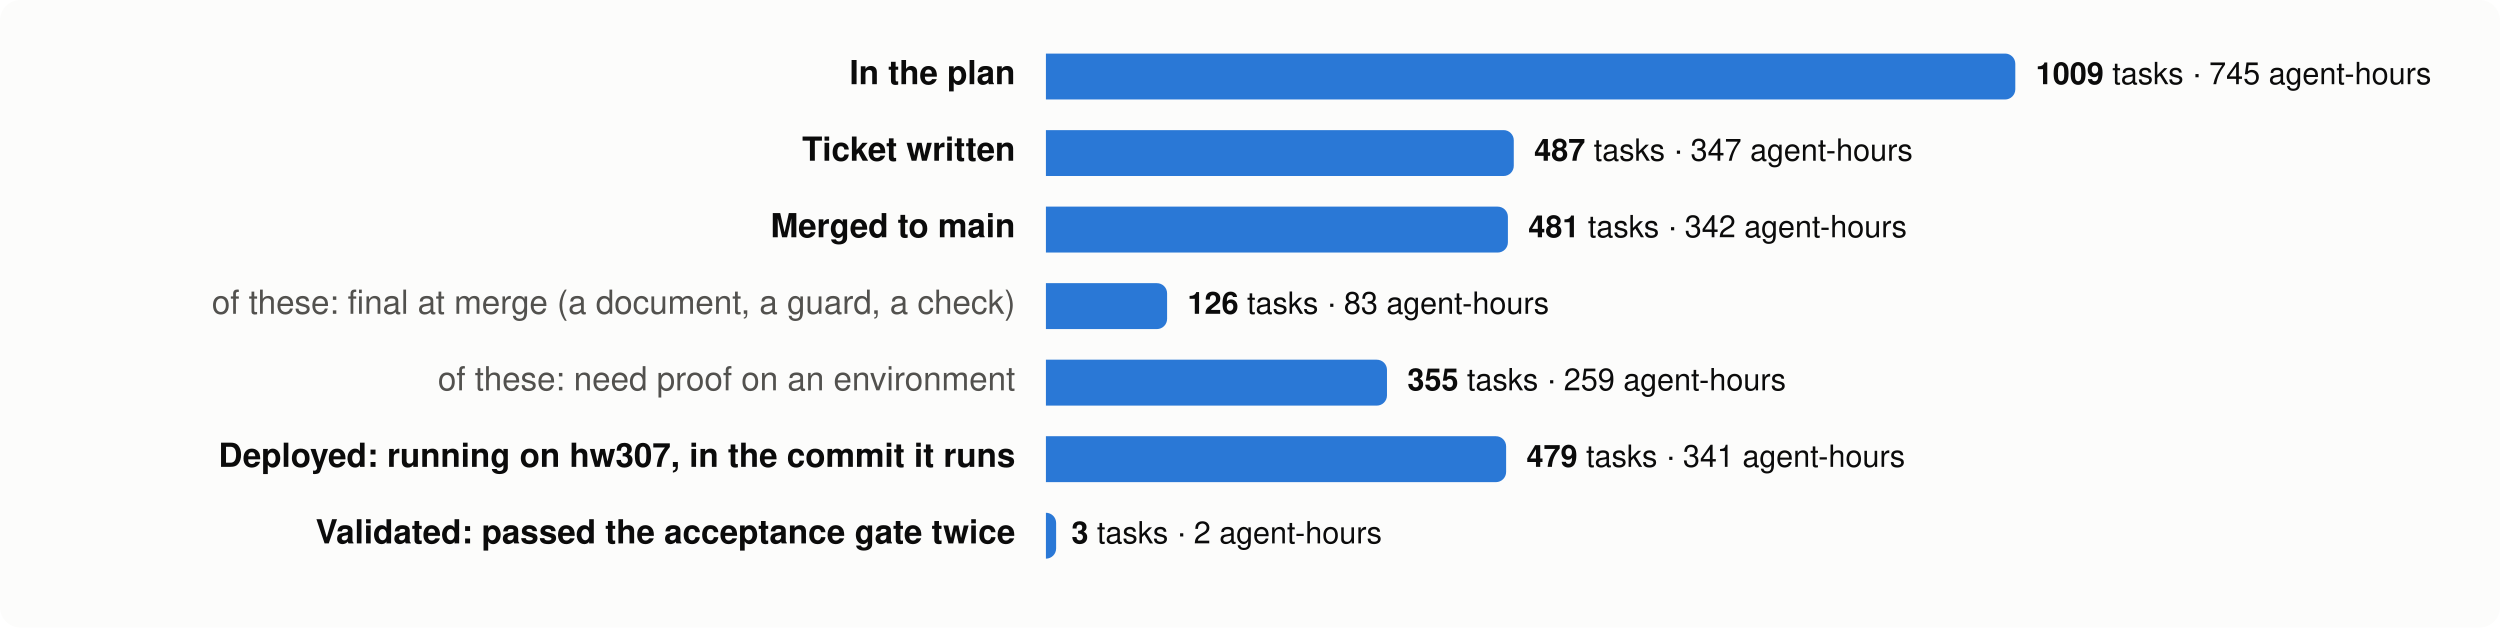
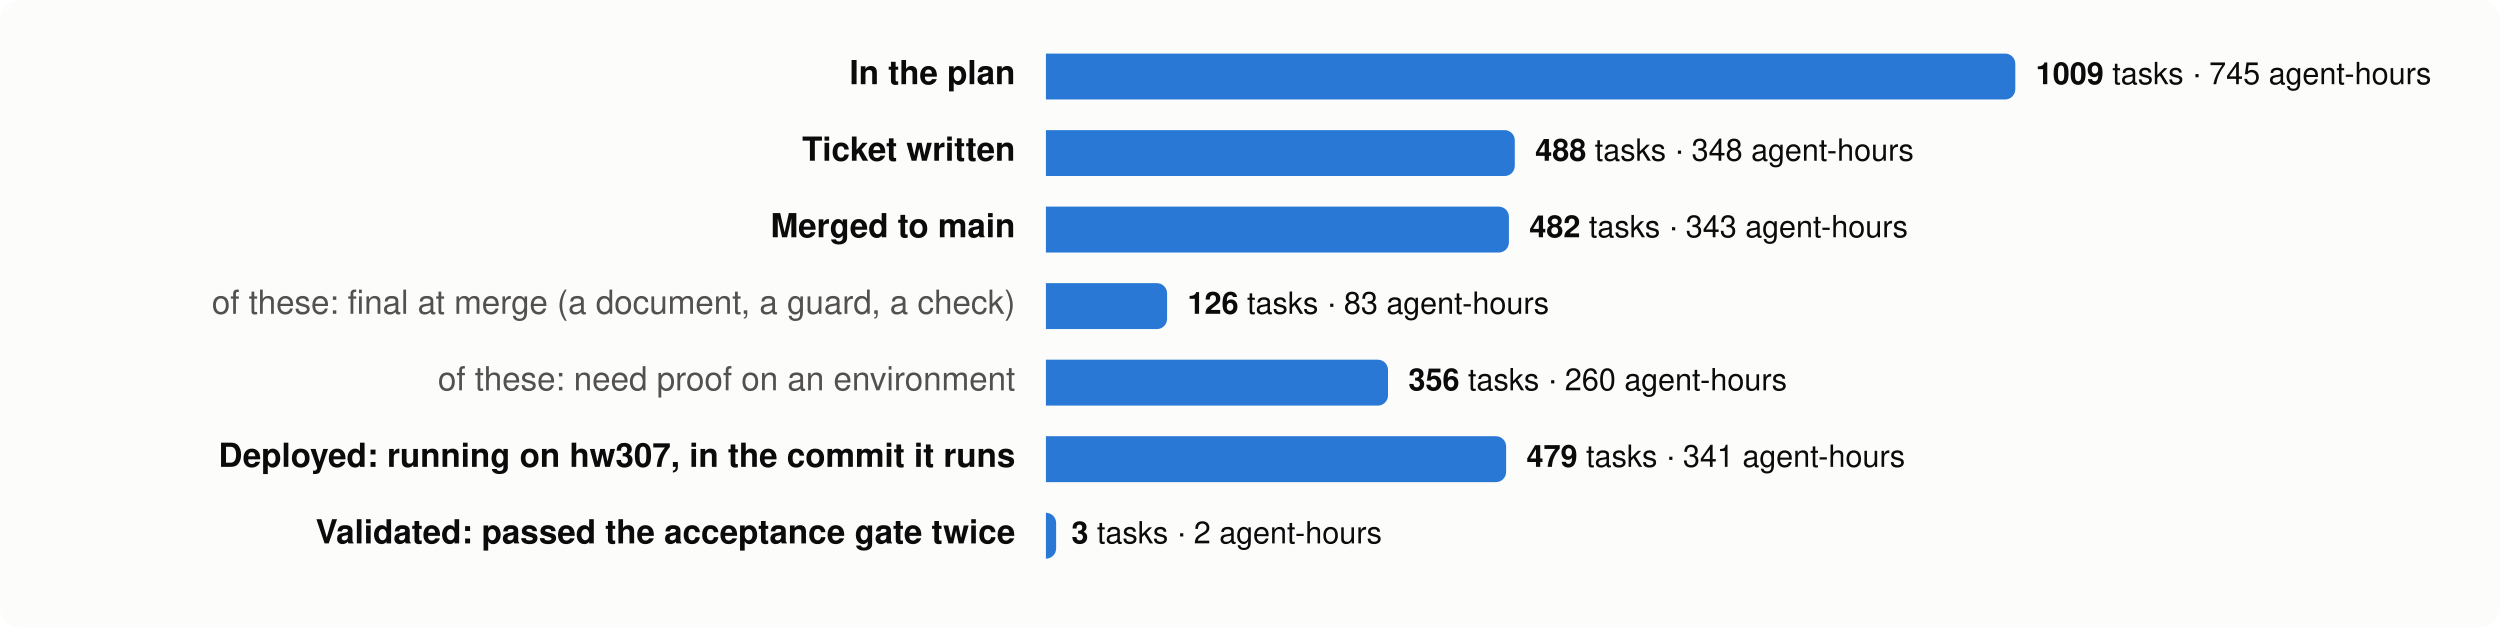
<svg xmlns="http://www.w3.org/2000/svg" viewBox="0 0 980 246" width="980" height="246" font-family="system-ui,-apple-system,Segoe UI,Helvetica,Arial,sans-serif" font-size="13">
  <rect width="980" height="246" rx="8" fill="#fcfcfb" />
  <text x="398" y="33" text-anchor="end" fill="#0b0b0b" font-weight="600">In the plan</text>
  <path d="M410,21 h376.0 a4,4 0 0 1 4,4 v10 a4,4 0 0 1 -4,4 h-376.0 z" fill="#2a78d6" />
  <text x="798.0" y="33" fill="#0b0b0b" font-size="12">
    <tspan font-weight="600">1009</tspan> tasks · 745 agent-hours</text>
  <text x="398" y="63" text-anchor="end" fill="#0b0b0b" font-weight="600">Ticket written</text>
-   <path d="M410,51 h179.4 a4,4 0 0 1 4,4 v10 a4,4 0 0 1 -4,4 h-179.4 z" fill="#2a78d6" />
-   <text x="601.4" y="63" fill="#0b0b0b" font-size="12">
-     <tspan font-weight="600">487</tspan> tasks · 347 agent-hours</text>
+   <path d="M410,51 h179.8 a4,4 0 0 1 4,4 v10 a4,4 0 0 1 -4,4 h-179.8 z" fill="#2a78d6" />
+   <text x="601.8" y="63" fill="#0b0b0b" font-size="12">
+     <tspan font-weight="600">488</tspan> tasks · 348 agent-hours</text>
  <text x="398" y="93" text-anchor="end" fill="#0b0b0b" font-weight="600">Merged to main</text>
-   <path d="M410,81 h177.1 a4,4 0 0 1 4,4 v10 a4,4 0 0 1 -4,4 h-177.1 z" fill="#2a78d6" />
-   <text x="599.1" y="93" fill="#0b0b0b" font-size="12">
-     <tspan font-weight="600">481</tspan> tasks · 342 agent-hours</text>
+   <path d="M410,81 h177.5 a4,4 0 0 1 4,4 v10 a4,4 0 0 1 -4,4 h-177.5 z" fill="#2a78d6" />
+   <text x="599.5" y="93" fill="#0b0b0b" font-size="12">
+     <tspan font-weight="600">482</tspan> tasks · 343 agent-hours</text>
  <text x="398" y="123" text-anchor="end" fill="#52514e" font-weight="400">of these: final at merge (a document, a guard, a check)</text>
  <path d="M410,111 h43.5 a4,4 0 0 1 4,4 v10 a4,4 0 0 1 -4,4 h-43.5 z" fill="#2a78d6" />
  <text x="465.5" y="123" fill="#0b0b0b" font-size="12">
    <tspan font-weight="600">126</tspan> tasks · 83 agent-hours</text>
  <text x="398" y="153" text-anchor="end" fill="#52514e" font-weight="400">of these: need proof on an environment</text>
-   <path d="M410,141 h129.7 a4,4 0 0 1 4,4 v10 a4,4 0 0 1 -4,4 h-129.7 z" fill="#2a78d6" />
-   <text x="551.7" y="153" fill="#0b0b0b" font-size="12">
-     <tspan font-weight="600">355</tspan> tasks · 259 agent-hours</text>
+   <path d="M410,141 h130.1 a4,4 0 0 1 4,4 v10 a4,4 0 0 1 -4,4 h-130.1 z" fill="#2a78d6" />
+   <text x="552.1" y="153" fill="#0b0b0b" font-size="12">
+     <tspan font-weight="600">356</tspan> tasks · 260 agent-hours</text>
  <text x="398" y="183" text-anchor="end" fill="#0b0b0b" font-weight="600">Deployed: running on hw307, in the commit it runs</text>
  <path d="M410,171 h176.4 a4,4 0 0 1 4,4 v10 a4,4 0 0 1 -4,4 h-176.4 z" fill="#2a78d6" />
  <text x="598.4" y="183" fill="#0b0b0b" font-size="12">
    <tspan font-weight="600">479</tspan> tasks · 341 agent-hours</text>
  <text x="398" y="213" text-anchor="end" fill="#0b0b0b" font-weight="600">Validated: passed the acceptance gate twice</text>
  <path d="M410,201 h0.0 a4,4 0 0 1 4,4 v10 a4,4 0 0 1 -4,4 h-0.0 z" fill="#2a78d6" />
  <text x="420.0" y="213" fill="#0b0b0b" font-size="12">
    <tspan font-weight="600">3</tspan> tasks · 2 agent-hours</text>
</svg>
